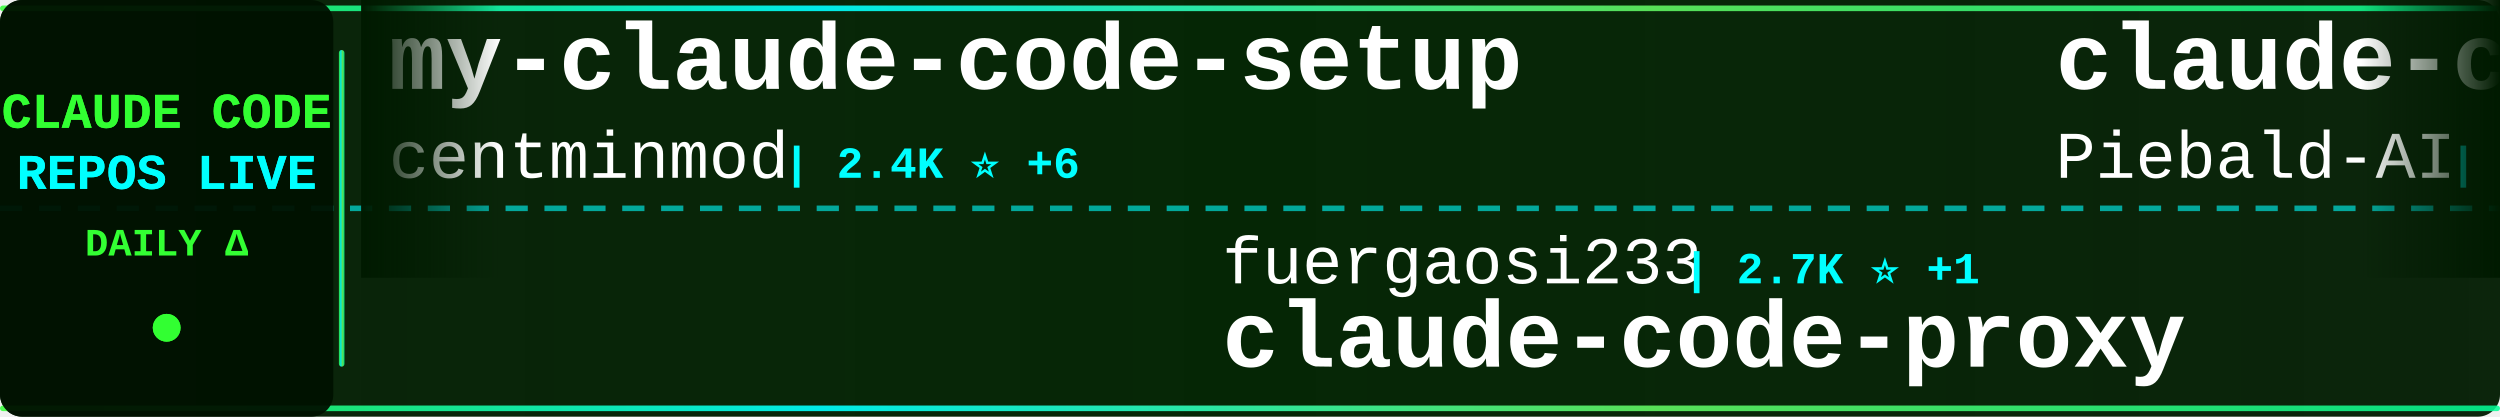
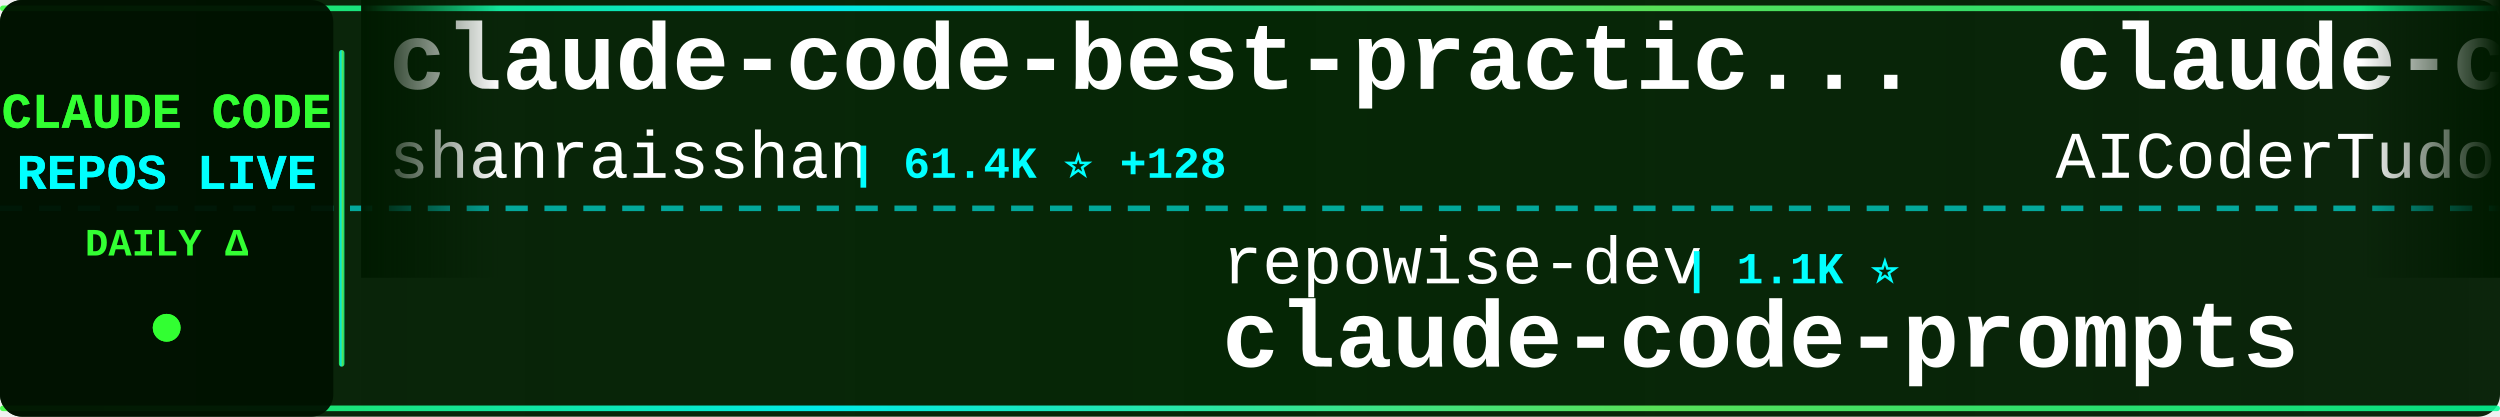
<svg xmlns="http://www.w3.org/2000/svg" width="900" height="150">
  <defs>
    <linearGradient id="tickerBg" x1="0%" y1="0%" x2="100%" y2="0%">
      <stop offset="0%" style="stop-color:#001a00;stop-opacity:0.95" />
      <stop offset="50%" style="stop-color:#002200;stop-opacity:0.98" />
      <stop offset="100%" style="stop-color:#001a00;stop-opacity:0.95" />
    </linearGradient>
    <linearGradient id="borderGrad" x1="0%" y1="0%" x2="100%" y2="0%">
      <stop offset="0%" style="stop-color:#33ff33;stop-opacity:0.85">
        <animate attributeName="stop-opacity" values="0.85;1;0.85" dur="2s" repeatCount="indefinite" />
      </stop>
      <stop offset="33%" style="stop-color:#00ffff;stop-opacity:0.9">
        <animate attributeName="stop-opacity" values="0.9;1;0.9" dur="2.2s" repeatCount="indefinite" />
      </stop>
      <stop offset="66%" style="stop-color:#66ff66;stop-opacity:0.85">
        <animate attributeName="stop-opacity" values="0.85;1;0.85" dur="1.8s" repeatCount="indefinite" />
      </stop>
      <stop offset="100%" style="stop-color:#00ff99;stop-opacity:0.85">
        <animate attributeName="stop-opacity" values="0.85;1;0.85" dur="2s" repeatCount="indefinite" />
      </stop>
    </linearGradient>
    <filter id="textGlow">
      <feGaussianBlur stdDeviation="0.1" result="coloredBlur" />
      <feMerge>
        <feMergeNode in="coloredBlur" />
        <feMergeNode in="SourceGraphic" />
      </feMerge>
    </filter>
    <filter id="metricGlow">
      <feGaussianBlur stdDeviation="0.2" result="coloredBlur" />
      <feMerge>
        <feMergeNode in="coloredBlur" />
        <feMergeNode in="SourceGraphic" />
      </feMerge>
    </filter>
    <linearGradient id="leftFade" x1="0%" y1="0%" x2="100%" y2="0%">
      <stop offset="0%" style="stop-color:#001a00;stop-opacity:1" />
      <stop offset="100%" style="stop-color:#001a00;stop-opacity:0" />
    </linearGradient>
    <linearGradient id="rightFade" x1="0%" y1="0%" x2="100%" y2="0%">
      <stop offset="0%" style="stop-color:#001a00;stop-opacity:0" />
      <stop offset="100%" style="stop-color:#001a00;stop-opacity:1" />
    </linearGradient>
  </defs>
  <rect width="900" height="150" fill="url(#tickerBg)" rx="8" />
  <rect x="0" y="2" width="900" height="2" fill="url(#borderGrad)" rx="1" />
  <rect x="0" y="146" width="900" height="2" fill="url(#borderGrad)" rx="1" />
  <line x1="0" y1="75" x2="900" y2="75" stroke="#00ffff" stroke-width="2" stroke-dasharray="8 6" opacity="0.6" />
  <rect x="0" y="0" width="120" height="150" fill="#001100" opacity="0.95" rx="8" />
  <text x="60" y="46" font-family="'Courier New', monospace" font-size="18" font-weight="bold" fill="#33ff33" text-anchor="middle" filter="url(#textGlow)">
    CLAUDE CODE
  </text>
  <text x="60" y="68" font-family="'Courier New', monospace" font-size="18" font-weight="bold" fill="#00ffff" text-anchor="middle" filter="url(#textGlow)">
    REPOS LIVE
  </text>
  <text x="60" y="92" font-family="'Courier New', monospace" font-size="14" font-weight="bold" fill="#33ff33" text-anchor="middle">
    DAILY Δ
  </text>
  <circle cx="60" cy="118" r="5" fill="#33ff33" filter="url(#metricGlow)">
    <animate attributeName="r" values="4;6;4" dur="1.5s" repeatCount="indefinite" />
    <animate attributeName="opacity" values="0.6;1;0.6" dur="1.5s" repeatCount="indefinite" />
  </circle>
  <rect x="122" y="18" width="2" height="114" fill="url(#borderGrad)" rx="1" />
  <clipPath id="tickerClip">
    <rect x="130" y="0" width="770" height="150" />
  </clipPath>
  <g clip-path="url(#tickerClip)">
    <g id="tickerItems">
      <animateTransform attributeName="transform" attributeType="XML" type="translate" from="0 0" to="-3000 0" dur="54s" repeatCount="indefinite" />
      <g transform="translate(0, 0)">
-         <text x="140" y="32" font-family="'Courier New', monospace" font-size="34" font-weight="bold" fill="#ffffff">my-claude-code-setup</text>
-         <text x="140" y="64" font-family="'Courier New', monospace" font-size="24" font-weight="normal" fill="#ffffff" opacity="1.0">centminmod</text>
-         <text x="282" y="64" font-family="'Courier New', monospace" font-size="16" font-weight="bold" fill="#00ffff"> | 2.4K ⭐ +6</text>
+         <text x="140" y="32" font-family="'Courier New', monospace" font-size="34" font-weight="bold" fill="#ffffff">claude-code-best-practic...</text>
+         <text x="140" y="64" font-family="'Courier New', monospace" font-size="24" font-weight="normal" fill="#ffffff" opacity="1.0">shanraisshan</text>
+         <text x="306" y="64" font-family="'Courier New', monospace" font-size="16" font-weight="bold" fill="#00ffff"> | 61.4K ⭐ +128</text>
      </g>
      <g transform="translate(300, 0)">
-         <text x="140" y="102" font-family="'Courier New', monospace" font-size="24" font-weight="normal" fill="#ffffff" opacity="1.0">fuergaosi233</text>
-         <text x="306" y="102" font-family="'Courier New', monospace" font-size="16" font-weight="bold" fill="#00ffff"> | 2.7K ⭐ +1</text>
-         <text x="140" y="132" font-family="'Courier New', monospace" font-size="34" font-weight="bold" fill="#ffffff">claude-code-proxy</text>
+         <text x="140" y="102" font-family="'Courier New', monospace" font-size="24" font-weight="normal" fill="#ffffff" opacity="1.0">repowise-dev</text>
+         <text x="306" y="102" font-family="'Courier New', monospace" font-size="16" font-weight="bold" fill="#00ffff"> | 1.1K ⭐</text>
+         <text x="140" y="132" font-family="'Courier New', monospace" font-size="34" font-weight="bold" fill="#ffffff">claude-code-prompts</text>
      </g>
      <g transform="translate(600, 0)">
-         <text x="140" y="32" font-family="'Courier New', monospace" font-size="34" font-weight="bold" fill="#ffffff">claude-code-system-promp...</text>
-         <text x="140" y="64" font-family="'Courier New', monospace" font-size="24" font-weight="normal" fill="#ffffff" opacity="1.0">Piebald-AI</text>
-         <text x="282" y="64" font-family="'Courier New', monospace" font-size="16" font-weight="bold" fill="#00ffff"> | 11.4K ⭐ +20</text>
+         <text x="140" y="32" font-family="'Courier New', monospace" font-size="34" font-weight="bold" fill="#ffffff">claude-code-tudou</text>
+         <text x="140" y="64" font-family="'Courier New', monospace" font-size="24" font-weight="normal" fill="#ffffff" opacity="1.0">AICoderTudou</text>
+         <text x="306" y="64" font-family="'Courier New', monospace" font-size="16" font-weight="bold" fill="#00ffff"> | 499 ⭐ +1</text>
      </g>
      <g transform="translate(900, 0)">
-         <text x="140" y="102" font-family="'Courier New', monospace" font-size="24" font-weight="normal" fill="#ffffff" opacity="1.0">ykdojo</text>
-         <text x="234" y="102" font-family="'Courier New', monospace" font-size="16" font-weight="bold" fill="#00ffff"> | 9.0K ⭐ +15</text>
-         <text x="140" y="132" font-family="'Courier New', monospace" font-size="34" font-weight="bold" fill="#ffffff">claude-code-tips</text>
+         <text x="140" y="102" font-family="'Courier New', monospace" font-size="24" font-weight="normal" fill="#ffffff" opacity="1.0">oboard</text>
+         <text x="234" y="102" font-family="'Courier New', monospace" font-size="16" font-weight="bold" fill="#00ffff"> | 3.2K ⭐ +1</text>
+         <text x="140" y="132" font-family="'Courier New', monospace" font-size="34" font-weight="bold" fill="#ffffff">claude-code-rev</text>
      </g>
      <g transform="translate(1200, 0)">
-         <text x="140" y="32" font-family="'Courier New', monospace" font-size="34" font-weight="bold" fill="#ffffff">claude-code-video-toolki...</text>
-         <text x="140" y="64" font-family="'Courier New', monospace" font-size="24" font-weight="normal" fill="#ffffff" opacity="1.0">digitalsamba</text>
-         <text x="306" y="64" font-family="'Courier New', monospace" font-size="16" font-weight="bold" fill="#00ffff"> | 1.6K ⭐ +9</text>
+         <text x="140" y="32" font-family="'Courier New', monospace" font-size="34" font-weight="bold" fill="#ffffff">claude-code-rust</text>
+         <text x="140" y="64" font-family="'Courier New', monospace" font-size="24" font-weight="normal" fill="#ffffff" opacity="1.0">lorryjovens-hub</text>
+         <text x="342" y="64" font-family="'Courier New', monospace" font-size="16" font-weight="bold" fill="#00ffff"> | 1.7K ⭐ +1</text>
      </g>
      <g transform="translate(1500, 0)">
-         <text x="140" y="102" font-family="'Courier New', monospace" font-size="24" font-weight="normal" fill="#ffffff" opacity="1.0">OneRedOak</text>
-         <text x="270" y="102" font-family="'Courier New', monospace" font-size="16" font-weight="bold" fill="#00ffff"> | 3.8K ⭐ +1</text>
-         <text x="140" y="132" font-family="'Courier New', monospace" font-size="34" font-weight="bold" fill="#ffffff">claude-code-workflows</text>
+         <text x="140" y="102" font-family="'Courier New', monospace" font-size="24" font-weight="normal" fill="#ffffff" opacity="1.0">centminmod</text>
+         <text x="282" y="102" font-family="'Courier New', monospace" font-size="16" font-weight="bold" fill="#00ffff"> | 2.4K ⭐ +4</text>
+         <text x="140" y="132" font-family="'Courier New', monospace" font-size="34" font-weight="bold" fill="#ffffff">my-claude-code-setup</text>
      </g>
      <g transform="translate(1800, 0)">
-         <text x="140" y="32" font-family="'Courier New', monospace" font-size="34" font-weight="bold" fill="#ffffff">claude-code-guide</text>
-         <text x="140" y="64" font-family="'Courier New', monospace" font-size="24" font-weight="normal" fill="#ffffff" opacity="1.0">zebbern</text>
-         <text x="246" y="64" font-family="'Courier New', monospace" font-size="16" font-weight="bold" fill="#00ffff"> | 4.3K ⭐ +3</text>
+         <text x="140" y="32" font-family="'Courier New', monospace" font-size="34" font-weight="bold" fill="#ffffff">Auto-claude-code-researc...</text>
+         <text x="140" y="64" font-family="'Courier New', monospace" font-size="24" font-weight="normal" fill="#ffffff" opacity="1.0">wanshuiyin</text>
+         <text x="282" y="64" font-family="'Courier New', monospace" font-size="16" font-weight="bold" fill="#00ffff"> | 12.7K ⭐ +41</text>
      </g>
      <g transform="translate(2100, 0)">
-         <text x="140" y="102" font-family="'Courier New', monospace" font-size="24" font-weight="normal" fill="#ffffff" opacity="1.0">lintsinghua</text>
-         <text x="294" y="102" font-family="'Courier New', monospace" font-size="16" font-weight="bold" fill="#00ffff"> | 3.8K ⭐ +6</text>
-         <text x="140" y="132" font-family="'Courier New', monospace" font-size="34" font-weight="bold" fill="#ffffff">claude-code-book</text>
+         <text x="140" y="102" font-family="'Courier New', monospace" font-size="24" font-weight="normal" fill="#ffffff" opacity="1.0">edmund-io</text>
+         <text x="270" y="102" font-family="'Courier New', monospace" font-size="16" font-weight="bold" fill="#00ffff"> | 1.5K ⭐</text>
+         <text x="140" y="132" font-family="'Courier New', monospace" font-size="34" font-weight="bold" fill="#ffffff">edmunds-claude-code</text>
      </g>
      <g transform="translate(2400, 0)">
-         <text x="140" y="32" font-family="'Courier New', monospace" font-size="34" font-weight="bold" fill="#ffffff">Claude-Code</text>
-         <text x="140" y="64" font-family="'Courier New', monospace" font-size="24" font-weight="normal" fill="#ffffff" opacity="1.0">OrcaWhisper</text>
-         <text x="294" y="64" font-family="'Courier New', monospace" font-size="16" font-weight="bold" fill="#00ffff"> | 80 ⭐ +1</text>
+         <text x="140" y="32" font-family="'Courier New', monospace" font-size="34" font-weight="bold" fill="#ffffff">Open-ClaudeCode</text>
+         <text x="140" y="64" font-family="'Courier New', monospace" font-size="24" font-weight="normal" fill="#ffffff" opacity="1.0">LING71671</text>
+         <text x="270" y="64" font-family="'Courier New', monospace" font-size="16" font-weight="bold" fill="#00ffff"> | 902 ⭐</text>
      </g>
      <g transform="translate(2700, 0)">
-         <text x="140" y="102" font-family="'Courier New', monospace" font-size="24" font-weight="normal" fill="#ffffff" opacity="1.0">shareAI-lab</text>
-         <text x="294" y="102" font-family="'Courier New', monospace" font-size="16" font-weight="bold" fill="#00ffff"> | 68.8K ⭐ +147</text>
-         <text x="140" y="132" font-family="'Courier New', monospace" font-size="34" font-weight="bold" fill="#ffffff">learn-claude-code</text>
+         <text x="140" y="102" font-family="'Courier New', monospace" font-size="24" font-weight="normal" fill="#ffffff" opacity="1.0">jeremylongshore</text>
+         <text x="342" y="102" font-family="'Courier New', monospace" font-size="16" font-weight="bold" fill="#00ffff"> | 2.4K ⭐ +6</text>
+         <text x="140" y="132" font-family="'Courier New', monospace" font-size="34" font-weight="bold" fill="#ffffff">claude-code-plugins-plus...</text>
      </g>
      <g transform="translate(3000, 0)">
-         <text x="140" y="32" font-family="'Courier New', monospace" font-size="34" font-weight="bold" fill="#ffffff">my-claude-code-setup</text>
-         <text x="140" y="64" font-family="'Courier New', monospace" font-size="24" font-weight="normal" fill="#ffffff" opacity="1.0">centminmod</text>
-         <text x="282" y="64" font-family="'Courier New', monospace" font-size="16" font-weight="bold" fill="#00ffff"> | 2.4K ⭐ +6</text>
+         <text x="140" y="32" font-family="'Courier New', monospace" font-size="34" font-weight="bold" fill="#ffffff">claude-code-best-practic...</text>
+         <text x="140" y="64" font-family="'Courier New', monospace" font-size="24" font-weight="normal" fill="#ffffff" opacity="1.0">shanraisshan</text>
+         <text x="306" y="64" font-family="'Courier New', monospace" font-size="16" font-weight="bold" fill="#00ffff"> | 61.4K ⭐ +128</text>
      </g>
      <g transform="translate(3300, 0)">
-         <text x="140" y="102" font-family="'Courier New', monospace" font-size="24" font-weight="normal" fill="#ffffff" opacity="1.0">fuergaosi233</text>
-         <text x="306" y="102" font-family="'Courier New', monospace" font-size="16" font-weight="bold" fill="#00ffff"> | 2.7K ⭐ +1</text>
-         <text x="140" y="132" font-family="'Courier New', monospace" font-size="34" font-weight="bold" fill="#ffffff">claude-code-proxy</text>
+         <text x="140" y="102" font-family="'Courier New', monospace" font-size="24" font-weight="normal" fill="#ffffff" opacity="1.0">repowise-dev</text>
+         <text x="306" y="102" font-family="'Courier New', monospace" font-size="16" font-weight="bold" fill="#00ffff"> | 1.1K ⭐</text>
+         <text x="140" y="132" font-family="'Courier New', monospace" font-size="34" font-weight="bold" fill="#ffffff">claude-code-prompts</text>
      </g>
      <g transform="translate(3600, 0)">
-         <text x="140" y="32" font-family="'Courier New', monospace" font-size="34" font-weight="bold" fill="#ffffff">claude-code-system-promp...</text>
-         <text x="140" y="64" font-family="'Courier New', monospace" font-size="24" font-weight="normal" fill="#ffffff" opacity="1.0">Piebald-AI</text>
-         <text x="282" y="64" font-family="'Courier New', monospace" font-size="16" font-weight="bold" fill="#00ffff"> | 11.4K ⭐ +20</text>
+         <text x="140" y="32" font-family="'Courier New', monospace" font-size="34" font-weight="bold" fill="#ffffff">claude-code-tudou</text>
+         <text x="140" y="64" font-family="'Courier New', monospace" font-size="24" font-weight="normal" fill="#ffffff" opacity="1.0">AICoderTudou</text>
+         <text x="306" y="64" font-family="'Courier New', monospace" font-size="16" font-weight="bold" fill="#00ffff"> | 499 ⭐ +1</text>
      </g>
      <g transform="translate(3900, 0)">
-         <text x="140" y="102" font-family="'Courier New', monospace" font-size="24" font-weight="normal" fill="#ffffff" opacity="1.0">ykdojo</text>
-         <text x="234" y="102" font-family="'Courier New', monospace" font-size="16" font-weight="bold" fill="#00ffff"> | 9.0K ⭐ +15</text>
-         <text x="140" y="132" font-family="'Courier New', monospace" font-size="34" font-weight="bold" fill="#ffffff">claude-code-tips</text>
+         <text x="140" y="102" font-family="'Courier New', monospace" font-size="24" font-weight="normal" fill="#ffffff" opacity="1.0">oboard</text>
+         <text x="234" y="102" font-family="'Courier New', monospace" font-size="16" font-weight="bold" fill="#00ffff"> | 3.2K ⭐ +1</text>
+         <text x="140" y="132" font-family="'Courier New', monospace" font-size="34" font-weight="bold" fill="#ffffff">claude-code-rev</text>
      </g>
    </g>
  </g>
  <rect x="130" y="0" width="50" height="100" fill="url(#leftFade)" />
  <rect x="850" y="0" width="50" height="100" fill="url(#rightFade)" />
</svg>
